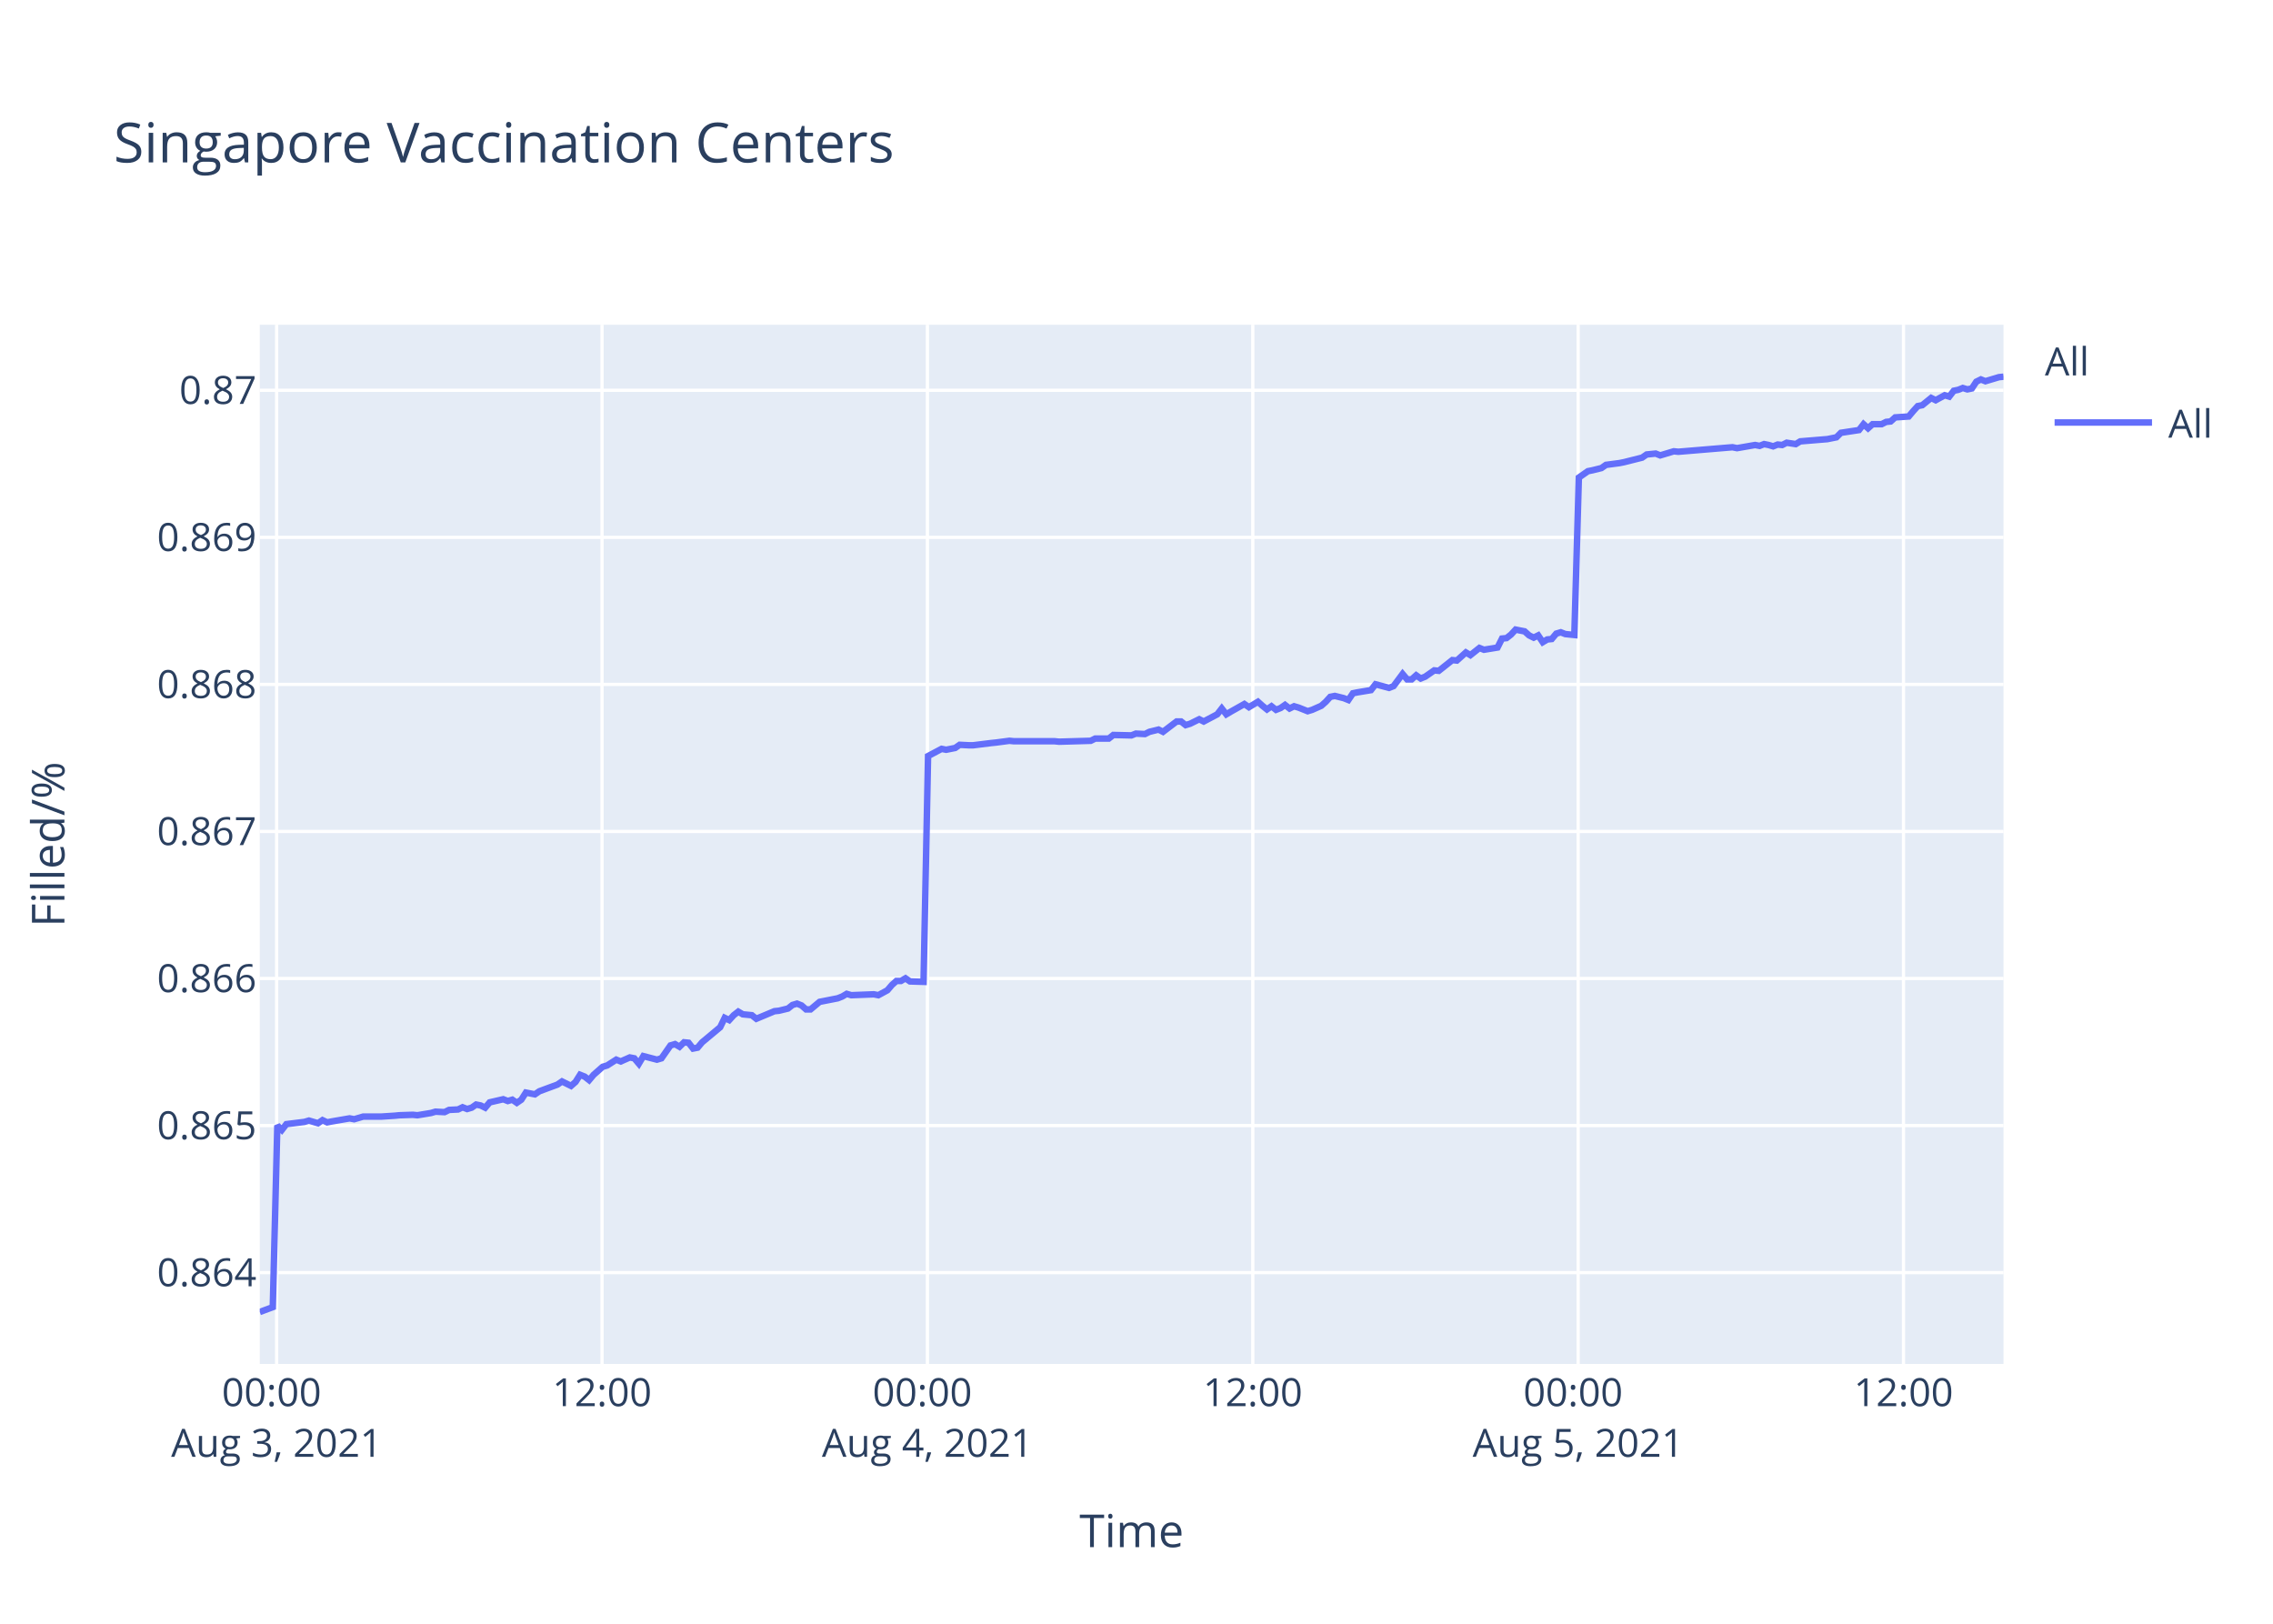
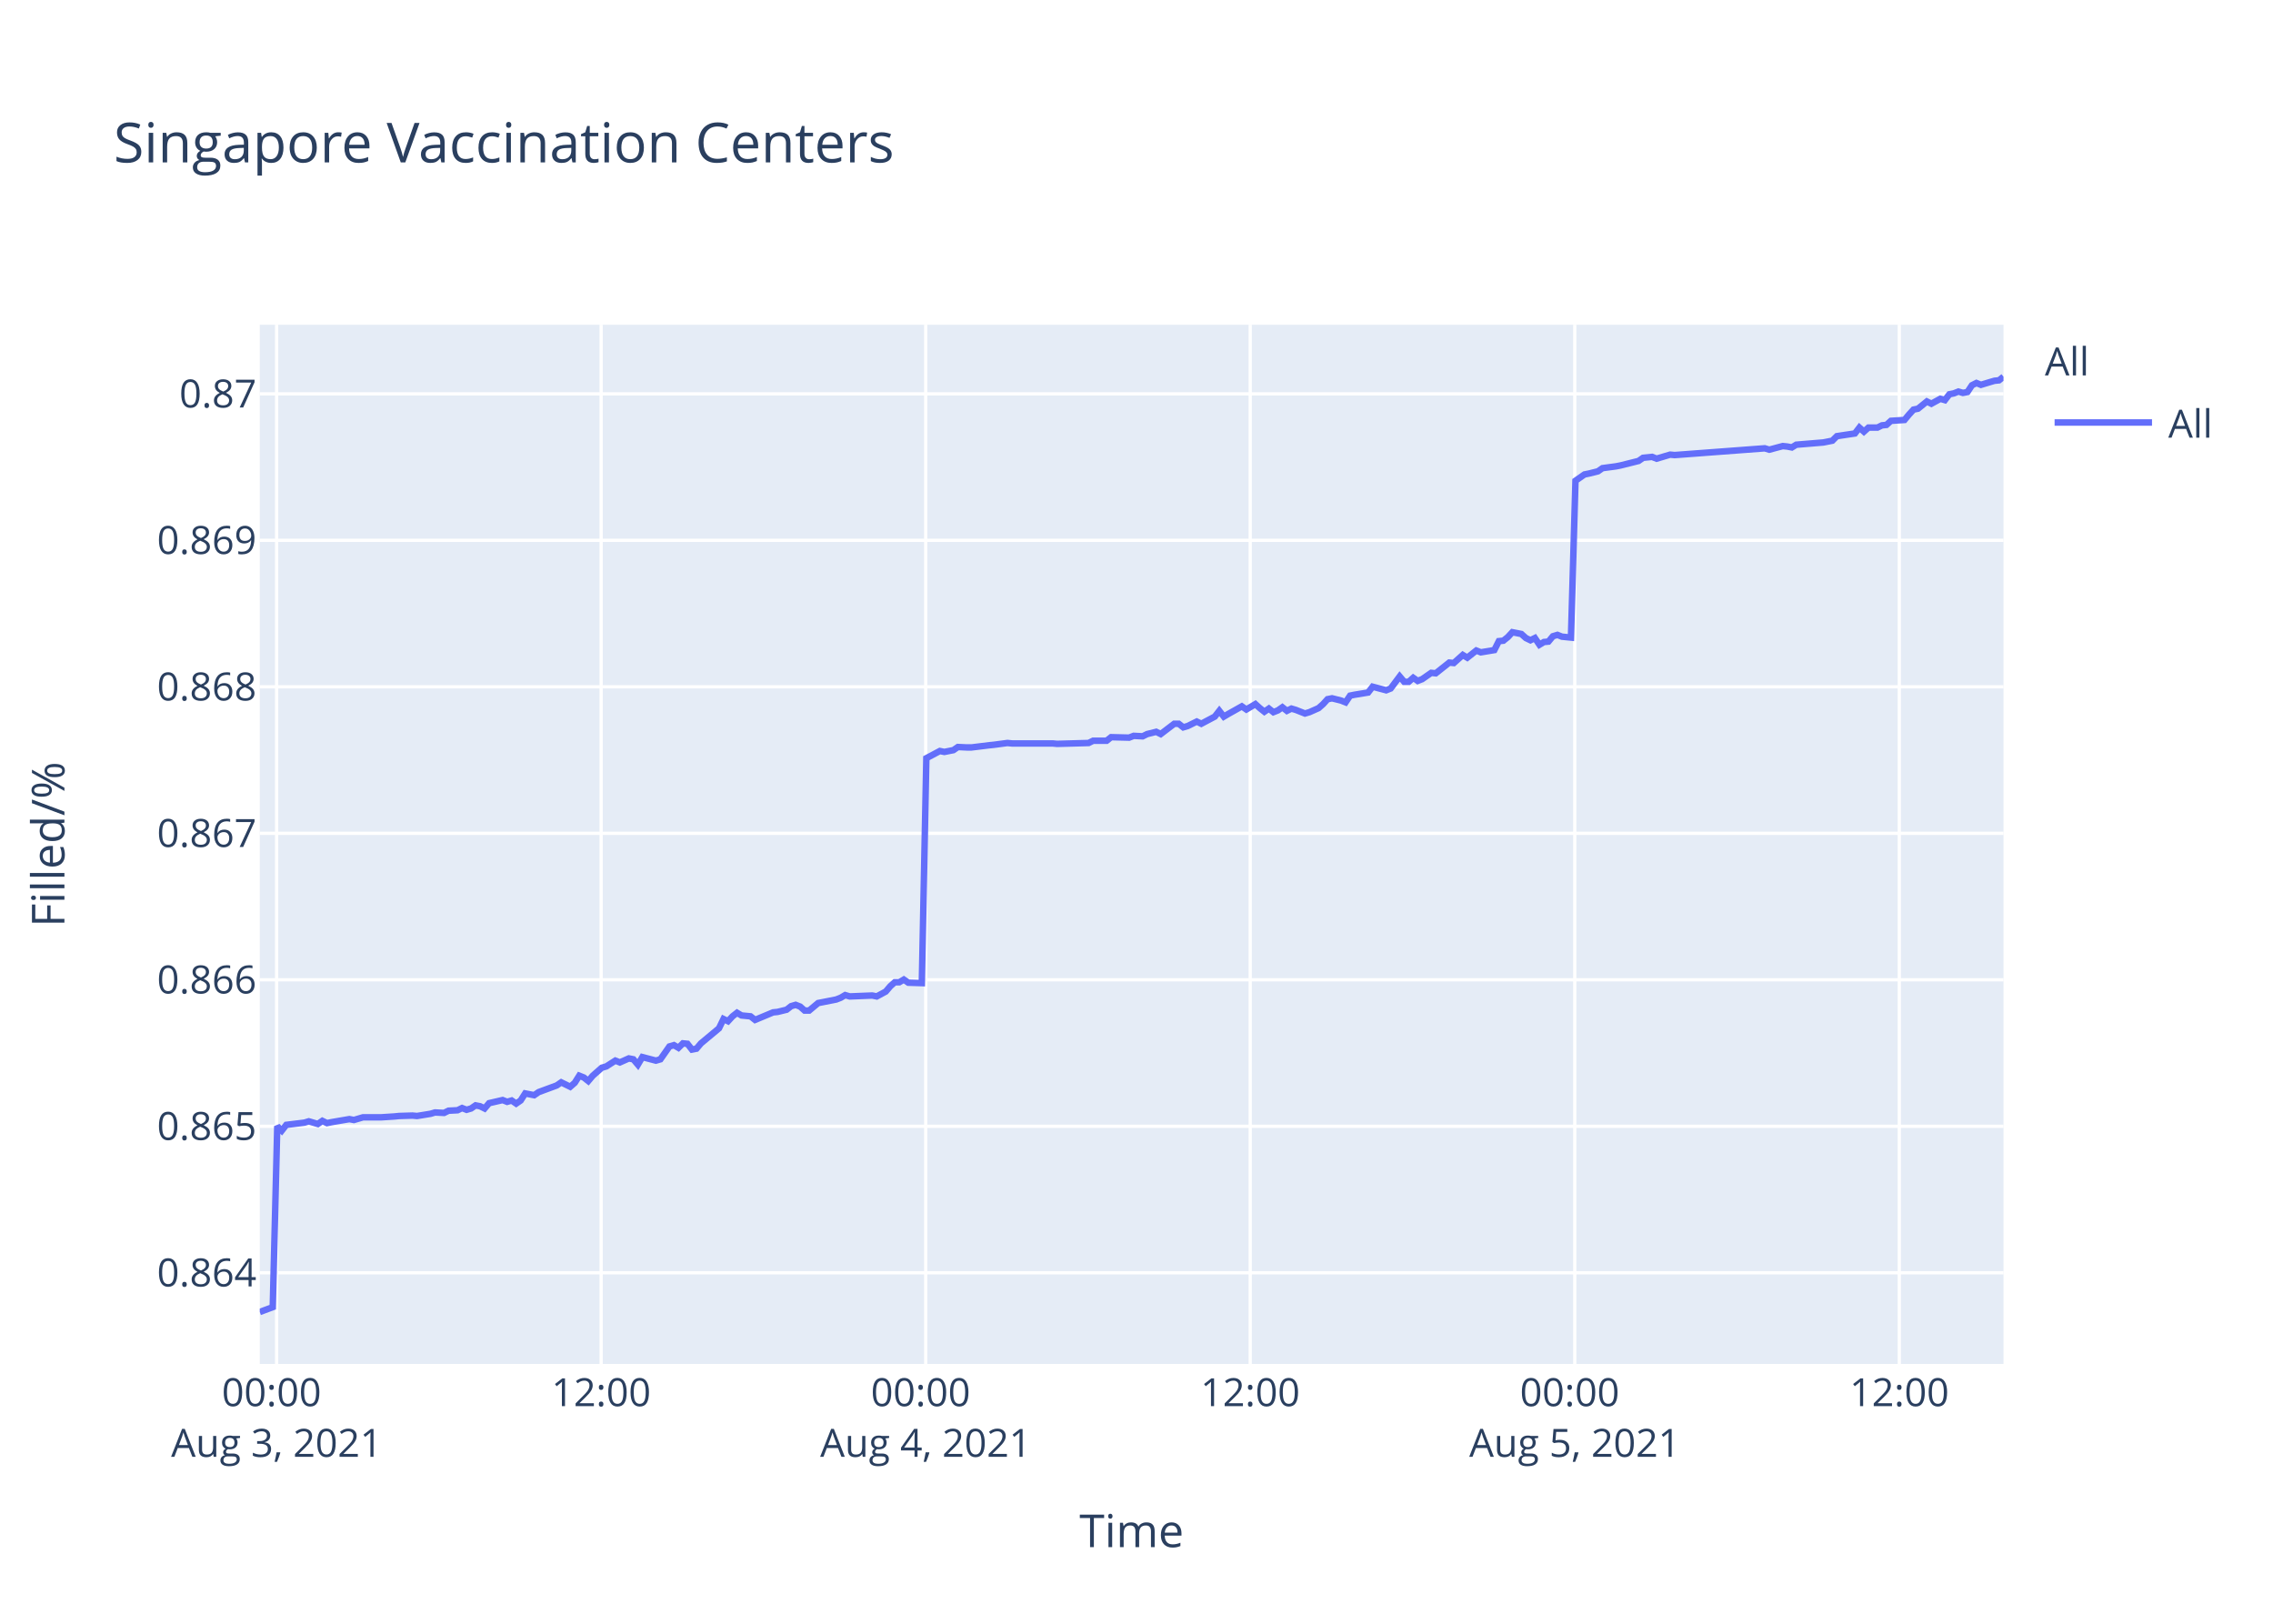
<svg xmlns="http://www.w3.org/2000/svg" class="main-svg" width="700" height="500" style="" viewBox="0 0 700 500">
  <rect x="0" y="0" width="700" height="500" style="fill: rgb(255, 255, 255); fill-opacity: 1;" />
-   <defs id="defs-000c2c">
+   <defs id="defs-a8ce45">
    <g class="clips">
-       <clipPath id="clip000c2cxyplot" class="plotclip">
+       <clipPath id="clipa8ce45xyplot" class="plotclip">
        <rect width="537" height="320" />
      </clipPath>
-       <clipPath class="axesclip" id="clip000c2cx">
+       <clipPath class="axesclip" id="clipa8ce45x">
        <rect x="80" y="0" width="537" height="500" />
      </clipPath>
-       <clipPath class="axesclip" id="clip000c2cy">
+       <clipPath class="axesclip" id="clipa8ce45y">
        <rect x="0" y="100" width="700" height="320" />
      </clipPath>
-       <clipPath class="axesclip" id="clip000c2cxy">
+       <clipPath class="axesclip" id="clipa8ce45xy">
        <rect x="80" y="100" width="537" height="320" />
      </clipPath>
    </g>
    <g class="gradients" />
  </defs>
  <g class="bglayer">
    <rect class="bg" x="80" y="100" width="537" height="320" style="fill: rgb(229, 236, 246); fill-opacity: 1; stroke-width: 0;" />
  </g>
  <g class="layer-below">
    <g class="imagelayer" />
    <g class="shapelayer" />
  </g>
  <g class="cartesianlayer">
    <g class="subplot xy">
      <g class="layer-subplot">
        <g class="shapelayer" />
        <g class="imagelayer" />
      </g>
      <g class="gridlayer">
        <g class="x">
-           <path class="xgrid crisp" transform="translate(85.2,0)" d="M0,100v320" style="stroke: rgb(255, 255, 255); stroke-opacity: 1; stroke-width: 1px;" />
-           <path class="xgrid crisp" transform="translate(185.4,0)" d="M0,100v320" style="stroke: rgb(255, 255, 255); stroke-opacity: 1; stroke-width: 1px;" />
-           <path class="xgrid crisp" transform="translate(285.61,0)" d="M0,100v320" style="stroke: rgb(255, 255, 255); stroke-opacity: 1; stroke-width: 1px;" />
-           <path class="xgrid crisp" transform="translate(385.81,0)" d="M0,100v320" style="stroke: rgb(255, 255, 255); stroke-opacity: 1; stroke-width: 1px;" />
-           <path class="xgrid crisp" transform="translate(486.01,0)" d="M0,100v320" style="stroke: rgb(255, 255, 255); stroke-opacity: 1; stroke-width: 1px;" />
-           <path class="xgrid crisp" transform="translate(586.21,0)" d="M0,100v320" style="stroke: rgb(255, 255, 255); stroke-opacity: 1; stroke-width: 1px;" />
+           <path class="xgrid crisp" transform="translate(85.19,0)" d="M0,100v320" style="stroke: rgb(255, 255, 255); stroke-opacity: 1; stroke-width: 1px;" />
+           <path class="xgrid crisp" transform="translate(185.13,0)" d="M0,100v320" style="stroke: rgb(255, 255, 255); stroke-opacity: 1; stroke-width: 1px;" />
+           <path class="xgrid crisp" transform="translate(285.08,0)" d="M0,100v320" style="stroke: rgb(255, 255, 255); stroke-opacity: 1; stroke-width: 1px;" />
+           <path class="xgrid crisp" transform="translate(385.02,0)" d="M0,100v320" style="stroke: rgb(255, 255, 255); stroke-opacity: 1; stroke-width: 1px;" />
+           <path class="xgrid crisp" transform="translate(484.97,0)" d="M0,100v320" style="stroke: rgb(255, 255, 255); stroke-opacity: 1; stroke-width: 1px;" />
+           <path class="xgrid crisp" transform="translate(584.91,0)" d="M0,100v320" style="stroke: rgb(255, 255, 255); stroke-opacity: 1; stroke-width: 1px;" />
        </g>
        <g class="y">
-           <path class="ygrid crisp" transform="translate(0,391.88)" d="M80,0h537" style="stroke: rgb(255, 255, 255); stroke-opacity: 1; stroke-width: 1px;" />
-           <path class="ygrid crisp" transform="translate(0,346.6)" d="M80,0h537" style="stroke: rgb(255, 255, 255); stroke-opacity: 1; stroke-width: 1px;" />
-           <path class="ygrid crisp" transform="translate(0,301.31)" d="M80,0h537" style="stroke: rgb(255, 255, 255); stroke-opacity: 1; stroke-width: 1px;" />
-           <path class="ygrid crisp" transform="translate(0,256.03)" d="M80,0h537" style="stroke: rgb(255, 255, 255); stroke-opacity: 1; stroke-width: 1px;" />
-           <path class="ygrid crisp" transform="translate(0,210.75)" d="M80,0h537" style="stroke: rgb(255, 255, 255); stroke-opacity: 1; stroke-width: 1px;" />
-           <path class="ygrid crisp" transform="translate(0,165.47)" d="M80,0h537" style="stroke: rgb(255, 255, 255); stroke-opacity: 1; stroke-width: 1px;" />
-           <path class="ygrid crisp" transform="translate(0,120.18)" d="M80,0h537" style="stroke: rgb(255, 255, 255); stroke-opacity: 1; stroke-width: 1px;" />
+           <path class="ygrid crisp" transform="translate(0,391.93)" d="M80,0h537" style="stroke: rgb(255, 255, 255); stroke-opacity: 1; stroke-width: 1px;" />
+           <path class="ygrid crisp" transform="translate(0,346.82)" d="M80,0h537" style="stroke: rgb(255, 255, 255); stroke-opacity: 1; stroke-width: 1px;" />
+           <path class="ygrid crisp" transform="translate(0,301.71)" d="M80,0h537" style="stroke: rgb(255, 255, 255); stroke-opacity: 1; stroke-width: 1px;" />
+           <path class="ygrid crisp" transform="translate(0,256.6)" d="M80,0h537" style="stroke: rgb(255, 255, 255); stroke-opacity: 1; stroke-width: 1px;" />
+           <path class="ygrid crisp" transform="translate(0,211.49)" d="M80,0h537" style="stroke: rgb(255, 255, 255); stroke-opacity: 1; stroke-width: 1px;" />
+           <path class="ygrid crisp" transform="translate(0,166.38)" d="M80,0h537" style="stroke: rgb(255, 255, 255); stroke-opacity: 1; stroke-width: 1px;" />
+           <path class="ygrid crisp" transform="translate(0,121.28)" d="M80,0h537" style="stroke: rgb(255, 255, 255); stroke-opacity: 1; stroke-width: 1px;" />
        </g>
      </g>
      <g class="zerolinelayer" />
      <path class="xlines-below" />
      <path class="ylines-below" />
      <g class="overlines-below" />
      <g class="xaxislayer-below" />
      <g class="yaxislayer-below" />
      <g class="overaxes-below" />
-       <g class="plot" transform="translate(80,100)" clip-path="url('#clip000c2cxyplot')">
+       <g class="plot" transform="translate(80,100)" clip-path="url('#clipa8ce45xyplot')">
        <g class="scatterlayer mlayer">
-           <g class="trace scatter tracebe4b87" style="stroke-miterlimit: 2; opacity: 1;">
+           <g class="trace scatter tracea63d15" style="stroke-miterlimit: 2; opacity: 1;">
            <g class="fills" />
            <g class="errorbars" />
            <g class="lines">
-               <path class="js-line" d="M0,304L4.01,302.51L5.41,246.57L6.8,247.94L8.19,246.16L13.75,245.47L15.14,245.06L17.93,245.88L19.32,244.93L20.75,245.61L22.1,245.34L27.67,244.38L29.07,244.65L31.85,243.83L33.24,243.83L36.02,243.83L37.41,243.83L41.59,243.56L42.98,243.42L47.15,243.28L48.54,243.42L52.72,242.73L54.11,242.32L56.9,242.46L58.29,241.78L61.07,241.64L62.46,240.96L63.86,241.5L65.25,241.09L66.63,240.13L68.03,240.41L69.42,241.09L70.81,239.45L74.98,238.49L76.38,239.04L77.77,238.63L79.16,239.59L80.55,238.63L81.95,236.44L84.73,236.98L86.12,236.03L91.69,233.97L93.08,233.01L95.86,234.38L97.26,233.15L98.64,230.96L100.04,231.51L101.43,232.6L102.81,230.96L105.6,228.5L107,228.08L109.78,226.3L111.17,226.85L113.95,225.62L115.35,225.89L116.74,227.54L118.13,225.21L122.31,226.3L123.7,225.89L126.48,221.92L127.87,221.51L129.26,222.33L130.66,220.96L132.05,221.1L133.44,222.88L134.83,222.61L136.22,220.96L141.79,216.31L143.18,213.43L144.57,214.12L145.96,212.61L147.36,211.52L148.75,212.34L151.53,212.61L152.92,213.71L158.5,211.38L159.88,211.24L162.67,210.56L164.06,209.46L165.45,209.05L166.84,209.6L168.24,210.83L169.62,210.83L172.41,208.5L173.8,208.23L177.97,207.41L179.37,206.86L180.76,206.04L182.15,206.45L189.11,206.18L190.5,206.45L193.28,204.94L194.68,203.3L196.06,202.07L197.46,202.07L198.85,201.25L200.24,202.21L204.42,202.34L205.81,132.81L209.98,130.6L211.38,130.87L214.16,130.32L215.55,129.35L218.33,129.49L219.73,129.49L225.29,128.8L226.68,128.66L230.86,128.11L232.25,128.25L244.77,128.25L246.17,128.39L255.91,128.11L257.3,127.42L261.47,127.42L262.86,126.32L268.43,126.45L269.82,125.9L272.6,126.04L273.99,125.35L276.79,124.66L278.17,125.35L282.35,122.17L283.73,122.17L285.13,123.28L286.52,122.86L289.31,121.48L290.7,122.17L294.87,119.96L296.26,118.17L297.66,119.96L299.04,119.14L303.22,116.79L304.62,117.76L307.4,116.1L308.79,117.34L310.18,118.45L311.57,117.48L312.97,118.58L314.36,118.03L315.74,117.07L317.14,118.17L318.53,117.48L319.92,117.89L322.71,119L324.1,118.58L326.9,117.34L328.3,116.1L329.68,114.58L331.08,114.3L333.86,114.99L335.25,115.55L336.65,113.48L338.03,113.2L342.21,112.51L343.61,110.71L347.78,111.82L349.17,111.27L351.95,107.54L353.35,109.2L354.74,109.2L356.13,107.95L357.52,108.92L358.91,108.37L361.7,106.43L363.09,106.57L367.27,103.26L368.66,103.4L371.44,100.91L372.83,101.74L375.61,99.53L377.01,100.08L381.18,99.39L382.57,96.63L383.96,96.49L385.35,95.39L386.75,93.87L388.14,94.15L389.53,94.42L390.92,95.66L392.32,96.35L393.71,95.66L395.11,97.74L396.49,96.91L397.88,96.77L399.27,95.11L400.66,94.7L402.06,95.25L404.84,95.53L406.23,47.05L409.01,45.1L410.4,44.82L413.19,44.13L414.58,43.15L418.75,42.6L420.14,42.32L425.71,40.92L427.11,39.95L429.89,39.67L431.28,40.23L435.46,38.97L436.85,39.11L453.54,37.72L454.94,38L460.51,37.03L461.9,37.3L463.28,36.75L464.68,37.03L466.07,37.44L467.46,36.89L468.85,37.03L470.24,36.33L473.03,36.75L474.41,35.91L482.77,35.22L485.55,34.66L486.94,33.27L489.72,32.85L492.5,32.43L493.9,30.62L495.29,31.87L496.69,30.62L499.47,30.62L500.86,29.92L502.25,29.78L503.64,28.53L507.81,28.25L509.21,26.58L510.6,25.05L511.99,24.77L514.73,22.54L516.12,23.24L518.9,21.71L520.29,22.13L521.69,20.32L523.07,20.04L524.47,19.48L525.86,19.9L527.26,19.62L528.64,17.53L530.04,16.84L531.43,17.39L534.21,16.56L535.61,16.14L537,16" style="vector-effect: non-scaling-stroke; fill: none; stroke: rgb(99, 110, 250); stroke-opacity: 1; stroke-width: 2px; opacity: 1;" />
+               <path class="js-line" d="M0,304L4,302.51L5.39,246.79L6.78,248.15L8.17,246.38L13.72,245.7L15.1,245.29L17.88,246.11L19.27,245.15L20.7,245.84L22.05,245.56L27.6,244.61L28.99,244.88L31.77,244.06L33.16,244.06L35.93,244.06L37.31,244.06L41.48,243.79L42.87,243.65L47.03,243.52L48.42,243.65L52.59,242.97L53.97,242.56L56.75,242.7L58.14,242.02L60.91,241.88L62.3,241.2L63.69,241.74L65.08,241.33L66.46,240.38L67.85,240.65L69.24,241.33L70.63,239.7L74.79,238.74L76.18,239.29L77.57,238.88L78.96,239.83L80.34,238.88L81.74,236.7L84.51,237.24L85.9,236.29L91.45,234.24L92.84,233.29L95.61,234.65L97.01,233.42L98.39,231.24L99.78,231.79L101.16,232.88L102.55,231.24L105.33,228.79L106.72,228.38L109.5,226.6L110.89,227.15L113.66,225.92L115.05,226.19L116.44,227.83L117.82,225.51L121.99,226.6L123.38,226.19L126.16,222.24L127.54,221.83L128.93,222.65L130.32,221.28L131.71,221.42L133.09,223.19L134.48,222.92L135.87,221.28L141.42,216.65L142.81,213.78L144.2,214.46L145.59,212.96L146.98,211.87L148.36,212.69L151.14,212.96L152.53,214.06L158.09,211.74L159.47,211.6L162.25,210.92L163.64,209.83L165.02,209.42L166.41,209.96L167.8,211.19L169.18,211.19L171.96,208.87L173.35,208.6L177.52,207.78L178.9,207.24L180.29,206.42L181.68,206.83L188.62,206.55L190.01,206.83L192.78,205.33L194.18,203.69L195.56,202.46L196.95,202.46L198.34,201.64L199.73,202.6L203.89,202.73L205.28,133.47L209.44,131.26L210.83,131.54L213.61,130.99L215,130.03L217.77,130.16L219.16,130.16L224.71,129.48L226.09,129.34L230.26,128.79L231.65,128.93L244.14,128.93L245.54,129.06L255.25,128.79L256.64,128.1L260.8,128.1L262.19,127L267.73,127.14L269.13,126.59L271.9,126.73L273.29,126.04L276.07,125.35L277.46,126.04L281.62,122.87L283,122.87L284.4,123.97L285.78,123.56L288.56,122.19L289.95,122.87L294.11,120.67L295.5,118.89L296.89,120.67L298.27,119.85L302.44,117.51L303.83,118.47L306.61,116.82L307.99,118.06L309.38,119.16L310.77,118.2L312.16,119.3L313.55,118.75L314.93,117.79L316.32,118.89L317.71,118.2L319.1,118.61L321.88,119.71L323.26,119.3L326.06,118.06L327.46,116.82L328.83,115.31L330.22,115.03L333,115.72L334.39,116.27L335.78,114.21L337.16,113.93L341.33,113.25L342.72,111.46L346.89,112.56L348.27,112.01L351.05,108.3L352.44,109.95L353.83,109.95L355.22,108.71L356.6,109.67L357.99,109.12L360.77,107.19L362.16,107.33L366.32,104.03L367.71,104.17L370.49,101.69L371.87,102.52L374.64,100.32L376.04,100.87L380.2,100.18L381.59,97.43L382.97,97.29L384.35,96.19L385.75,94.68L387.14,94.95L388.53,95.23L389.91,96.47L391.31,97.15L392.69,96.47L394.09,98.53L395.47,97.7L396.86,97.57L398.24,95.92L399.63,95.5L401.02,96.05L403.8,96.33L405.19,48.04L407.96,46.1L409.35,45.82L412.12,45.13L413.51,44.16L417.68,43.6L419.06,43.33L424.62,41.94L426.01,40.97L428.79,40.69L430.17,41.24L434.34,40L435.73,40.13L463.48,38.05L464.87,38.47L469.03,37.36L470.41,37.5L471.82,37.78L473.19,36.94L481.52,36.25L484.3,35.7L485.69,34.31L488.46,33.89L491.24,33.48L492.63,31.67L494.02,32.92L495.41,31.67L498.18,31.67L499.57,30.98L500.96,30.84L502.34,29.59L506.51,29.32L507.9,27.65L509.29,26.13L510.67,25.85L513.41,23.63L514.79,24.32L517.56,22.8L518.95,23.21L520.34,21.41L521.72,21.13L523.12,20.58L524.5,20.99L525.9,20.72L527.28,18.64L528.67,17.94L530.06,18.5L532.83,17.66L534.23,17.25L535.62,17.11L537,16" style="vector-effect: non-scaling-stroke; fill: none; stroke: rgb(99, 110, 250); stroke-opacity: 1; stroke-width: 2px; opacity: 1;" />
            </g>
            <g class="points" />
            <g class="text" />
          </g>
        </g>
      </g>
      <g class="overplot" />
      <path class="xlines-above crisp" d="M0,0" style="fill: none;" />
      <path class="ylines-above crisp" d="M0,0" style="fill: none;" />
      <g class="overlines-above" />
      <g class="xaxislayer-above">
        <g class="xtick">
-           <text text-anchor="middle" x="0" y="433" transform="translate(85.2,0)" style="font-family: 'Open Sans', verdana, arial, sans-serif; font-size: 12px; fill: rgb(42, 63, 95); fill-opacity: 1; white-space: pre;">
+           <text text-anchor="middle" x="0" y="433" transform="translate(85.19,0)" style="font-family: 'Open Sans', verdana, arial, sans-serif; font-size: 12px; fill: rgb(42, 63, 95); fill-opacity: 1; white-space: pre;">
            <tspan class="line" dy="0em" x="0" y="433">00:00</tspan>
            <tspan class="line" dy="1.3em" x="0" y="433">Aug 3, 2021</tspan>
          </text>
        </g>
        <g class="xtick">
-           <text text-anchor="middle" x="0" y="433" transform="translate(185.4,0)" style="font-family: 'Open Sans', verdana, arial, sans-serif; font-size: 12px; fill: rgb(42, 63, 95); fill-opacity: 1; white-space: pre;">12:00</text>
+           <text text-anchor="middle" x="0" y="433" transform="translate(185.13,0)" style="font-family: 'Open Sans', verdana, arial, sans-serif; font-size: 12px; fill: rgb(42, 63, 95); fill-opacity: 1; white-space: pre;">12:00</text>
        </g>
        <g class="xtick">
-           <text text-anchor="middle" x="0" y="433" transform="translate(285.61,0)" style="font-family: 'Open Sans', verdana, arial, sans-serif; font-size: 12px; fill: rgb(42, 63, 95); fill-opacity: 1; white-space: pre;">
+           <text text-anchor="middle" x="0" y="433" transform="translate(285.08,0)" style="font-family: 'Open Sans', verdana, arial, sans-serif; font-size: 12px; fill: rgb(42, 63, 95); fill-opacity: 1; white-space: pre;">
            <tspan class="line" dy="0em" x="0" y="433">00:00</tspan>
            <tspan class="line" dy="1.3em" x="0" y="433">Aug 4, 2021</tspan>
          </text>
        </g>
        <g class="xtick">
-           <text text-anchor="middle" x="0" y="433" transform="translate(385.81,0)" style="font-family: 'Open Sans', verdana, arial, sans-serif; font-size: 12px; fill: rgb(42, 63, 95); fill-opacity: 1; white-space: pre;">12:00</text>
+           <text text-anchor="middle" x="0" y="433" transform="translate(385.02,0)" style="font-family: 'Open Sans', verdana, arial, sans-serif; font-size: 12px; fill: rgb(42, 63, 95); fill-opacity: 1; white-space: pre;">12:00</text>
        </g>
        <g class="xtick">
-           <text text-anchor="middle" x="0" y="433" transform="translate(486.01,0)" style="font-family: 'Open Sans', verdana, arial, sans-serif; font-size: 12px; fill: rgb(42, 63, 95); fill-opacity: 1; white-space: pre;">
+           <text text-anchor="middle" x="0" y="433" transform="translate(484.97,0)" style="font-family: 'Open Sans', verdana, arial, sans-serif; font-size: 12px; fill: rgb(42, 63, 95); fill-opacity: 1; white-space: pre;">
            <tspan class="line" dy="0em" x="0" y="433">00:00</tspan>
            <tspan class="line" dy="1.3em" x="0" y="433">Aug 5, 2021</tspan>
          </text>
        </g>
        <g class="xtick">
-           <text text-anchor="middle" x="0" y="433" transform="translate(586.21,0)" style="font-family: 'Open Sans', verdana, arial, sans-serif; font-size: 12px; fill: rgb(42, 63, 95); fill-opacity: 1; white-space: pre;">12:00</text>
+           <text text-anchor="middle" x="0" y="433" transform="translate(584.91,0)" style="font-family: 'Open Sans', verdana, arial, sans-serif; font-size: 12px; fill: rgb(42, 63, 95); fill-opacity: 1; white-space: pre;">12:00</text>
        </g>
      </g>
      <g class="yaxislayer-above">
        <g class="ytick">
-           <text text-anchor="end" x="79" y="4.2" transform="translate(0,391.88)" style="font-family: 'Open Sans', verdana, arial, sans-serif; font-size: 12px; fill: rgb(42, 63, 95); fill-opacity: 1; white-space: pre;">0.864</text>
+           <text text-anchor="end" x="79" y="4.2" transform="translate(0,391.93)" style="font-family: 'Open Sans', verdana, arial, sans-serif; font-size: 12px; fill: rgb(42, 63, 95); fill-opacity: 1; white-space: pre;">0.864</text>
        </g>
        <g class="ytick">
-           <text text-anchor="end" x="79" y="4.2" transform="translate(0,346.6)" style="font-family: 'Open Sans', verdana, arial, sans-serif; font-size: 12px; fill: rgb(42, 63, 95); fill-opacity: 1; white-space: pre;">0.865</text>
+           <text text-anchor="end" x="79" y="4.2" transform="translate(0,346.82)" style="font-family: 'Open Sans', verdana, arial, sans-serif; font-size: 12px; fill: rgb(42, 63, 95); fill-opacity: 1; white-space: pre;">0.865</text>
        </g>
        <g class="ytick">
-           <text text-anchor="end" x="79" y="4.2" transform="translate(0,301.31)" style="font-family: 'Open Sans', verdana, arial, sans-serif; font-size: 12px; fill: rgb(42, 63, 95); fill-opacity: 1; white-space: pre;">0.866</text>
+           <text text-anchor="end" x="79" y="4.2" transform="translate(0,301.71)" style="font-family: 'Open Sans', verdana, arial, sans-serif; font-size: 12px; fill: rgb(42, 63, 95); fill-opacity: 1; white-space: pre;">0.866</text>
        </g>
        <g class="ytick">
-           <text text-anchor="end" x="79" y="4.2" transform="translate(0,256.03)" style="font-family: 'Open Sans', verdana, arial, sans-serif; font-size: 12px; fill: rgb(42, 63, 95); fill-opacity: 1; white-space: pre;">0.867</text>
+           <text text-anchor="end" x="79" y="4.2" transform="translate(0,256.6)" style="font-family: 'Open Sans', verdana, arial, sans-serif; font-size: 12px; fill: rgb(42, 63, 95); fill-opacity: 1; white-space: pre;">0.867</text>
        </g>
        <g class="ytick">
-           <text text-anchor="end" x="79" y="4.2" transform="translate(0,210.75)" style="font-family: 'Open Sans', verdana, arial, sans-serif; font-size: 12px; fill: rgb(42, 63, 95); fill-opacity: 1; white-space: pre;">0.868</text>
+           <text text-anchor="end" x="79" y="4.2" transform="translate(0,211.49)" style="font-family: 'Open Sans', verdana, arial, sans-serif; font-size: 12px; fill: rgb(42, 63, 95); fill-opacity: 1; white-space: pre;">0.868</text>
        </g>
        <g class="ytick">
-           <text text-anchor="end" x="79" y="4.2" transform="translate(0,165.47)" style="font-family: 'Open Sans', verdana, arial, sans-serif; font-size: 12px; fill: rgb(42, 63, 95); fill-opacity: 1; white-space: pre;">0.869</text>
+           <text text-anchor="end" x="79" y="4.2" transform="translate(0,166.38)" style="font-family: 'Open Sans', verdana, arial, sans-serif; font-size: 12px; fill: rgb(42, 63, 95); fill-opacity: 1; white-space: pre;">0.869</text>
        </g>
        <g class="ytick">
-           <text text-anchor="end" x="79" y="4.2" transform="translate(0,120.18)" style="font-family: 'Open Sans', verdana, arial, sans-serif; font-size: 12px; fill: rgb(42, 63, 95); fill-opacity: 1; white-space: pre;">0.87</text>
+           <text text-anchor="end" x="79" y="4.2" transform="translate(0,121.28)" style="font-family: 'Open Sans', verdana, arial, sans-serif; font-size: 12px; fill: rgb(42, 63, 95); fill-opacity: 1; white-space: pre;">0.87</text>
        </g>
      </g>
      <g class="overaxes-above" />
    </g>
  </g>
  <g class="polarlayer" />
  <g class="ternarylayer" />
  <g class="geolayer" />
  <g class="funnelarealayer" />
  <g class="pielayer" />
  <g class="treemaplayer" />
  <g class="sunburstlayer" />
  <g class="glimages" />
-   <defs id="topdefs-000c2c">
+   <defs id="topdefs-a8ce45">
    <g class="clips" />
-     <clipPath id="legend000c2c">
+     <clipPath id="legenda8ce45">
      <rect width="60" height="45" x="0" y="0" />
    </clipPath>
  </defs>
  <g class="layer-above">
    <g class="imagelayer" />
    <g class="shapelayer" />
  </g>
  <g class="infolayer">
    <g class="legend" pointer-events="all" transform="translate(627.74,100)">
      <rect class="bg" shape-rendering="crispEdges" width="60" height="45" x="0" y="0" style="stroke: rgb(68, 68, 68); stroke-opacity: 1; fill: rgb(255, 255, 255); fill-opacity: 1; stroke-width: 0px;" />
-       <g class="scrollbox" transform="" clip-path="url('#legend000c2c')">
+       <g class="scrollbox" transform="" clip-path="url('#legenda8ce45')">
        <text class="legendtitletext" text-anchor="start" x="2" y="15.6" style="font-family: 'Open Sans', verdana, arial, sans-serif; font-size: 12px; fill: rgb(42, 63, 95); fill-opacity: 1; white-space: pre;">All</text>
        <g class="groups" transform="">
          <g class="traces" transform="translate(0,30.1)" style="opacity: 1;">
            <text class="legendtext" text-anchor="start" x="40" y="4.68" style="font-family: 'Open Sans', verdana, arial, sans-serif; font-size: 12px; fill: rgb(42, 63, 95); fill-opacity: 1; white-space: pre;">All</text>
            <g class="layers" style="opacity: 1;">
              <g class="legendfill" />
              <g class="legendlines">
                <path class="js-line" d="M5,0h30" style="fill: none; stroke: rgb(99, 110, 250); stroke-opacity: 1; stroke-width: 2px;" />
              </g>
              <g class="legendsymbols">
                <g class="legendpoints" />
              </g>
            </g>
            <rect class="legendtoggle" x="0" y="-9.5" width="54.891" height="19" style="fill: rgb(0, 0, 0); fill-opacity: 0;" />
          </g>
        </g>
      </g>
      <rect class="scrollbar" rx="20" ry="3" width="0" height="0" x="0" y="0" style="fill: rgb(128, 139, 164); fill-opacity: 1;" />
    </g>
    <g class="g-gtitle">
      <text class="gtitle" x="35" y="50" text-anchor="start" dy="0em" style="font-family: 'Open Sans', verdana, arial, sans-serif; font-size: 17px; fill: rgb(42, 63, 95); opacity: 1; font-weight: normal; white-space: pre;">Singapore Vaccination Centers</text>
    </g>
    <g class="g-xtitle">
      <text class="xtitle" x="348.5" y="476.409" text-anchor="middle" style="font-family: 'Open Sans', verdana, arial, sans-serif; font-size: 14px; fill: rgb(42, 63, 95); opacity: 1; font-weight: normal; white-space: pre;">Time</text>
    </g>
    <g class="g-ytitle">
      <text class="ytitle" transform="rotate(-90,19.84063,260)" x="19.841" y="260" text-anchor="middle" style="font-family: 'Open Sans', verdana, arial, sans-serif; font-size: 14px; fill: rgb(42, 63, 95); opacity: 1; font-weight: normal; white-space: pre;">Filled/%</text>
    </g>
  </g>
</svg>
